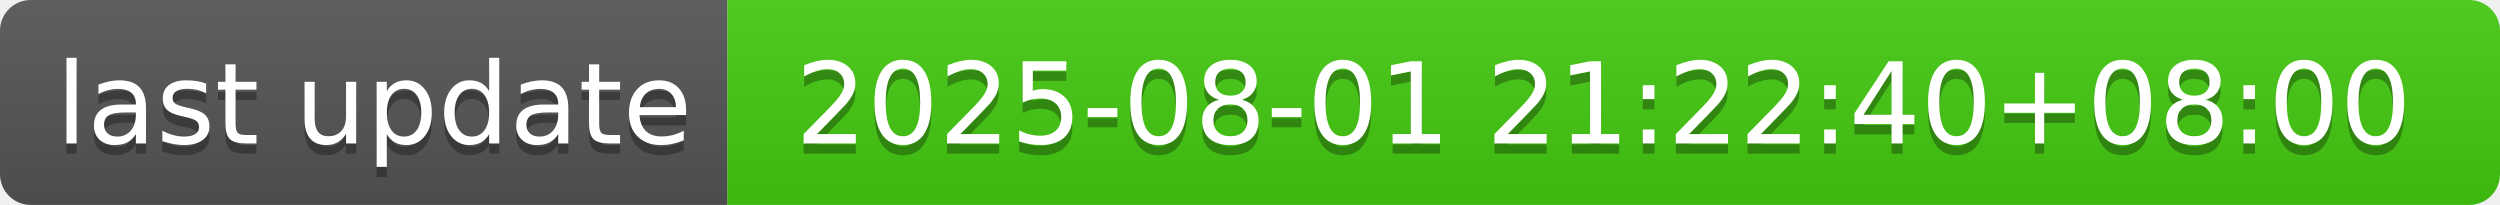
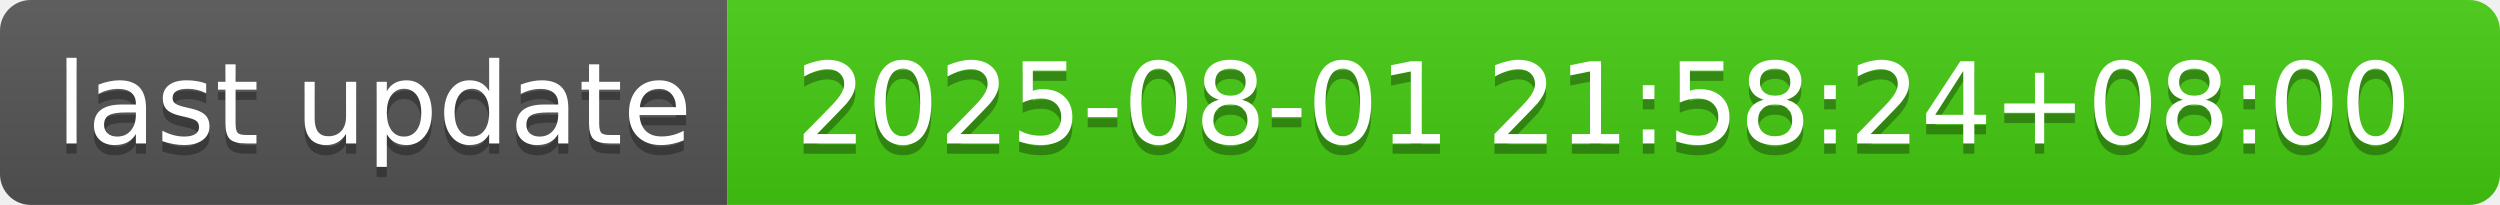
- <svg xmlns="http://www.w3.org/2000/svg" width="244" height="20" role="img" aria-label="last update: 2025-08-01 21:22:40+08:00">
+ <svg xmlns="http://www.w3.org/2000/svg" width="244" height="20" role="img" aria-label="last update: 2025-08-01 21:58:24+08:00">
  <linearGradient id="s" x2="0" y2="100%">
    <stop offset="0" stop-color="#bbb" stop-opacity=".1" />
    <stop offset="1" stop-opacity=".1" />
  </linearGradient>
  <clipPath id="r">
    <rect width="244" height="20" rx="3" fill="#fff" />
  </clipPath>
  <g clip-path="url(#r)">
    <rect width="71" height="20" fill="#555" />
    <rect x="71" width="173" height="20" fill="#4c1" />
    <rect width="244" height="20" fill="url(#s)" />
  </g>
  <g fill="#fff" text-anchor="middle" font-family="Verdana,Geneva,DejaVu Sans,sans-serif" text-rendering="geometricPrecision" font-size="110">
    <text aria-hidden="true" x="365" y="150" fill="#010101" fill-opacity=".3" transform="scale(.1)" textLength="610">last update</text>
    <text x="365" y="140" transform="scale(.1)" fill="#fff" textLength="610">last update</text>
-     <text aria-hidden="true" x="1565" y="150" fill="#010101" fill-opacity=".3" transform="scale(.1)" textLength="1630">2025-08-01 21:22:40+08:00</text>
-     <text x="1565" y="140" transform="scale(.1)" fill="#fff" textLength="1630">2025-08-01 21:22:40+08:00</text>
+     <text aria-hidden="true" x="1565" y="150" fill="#010101" fill-opacity=".3" transform="scale(.1)" textLength="1630">2025-08-01 21:58:24+08:00</text>
+     <text x="1565" y="140" transform="scale(.1)" fill="#fff" textLength="1630">2025-08-01 21:58:24+08:00</text>
  </g>
</svg>
